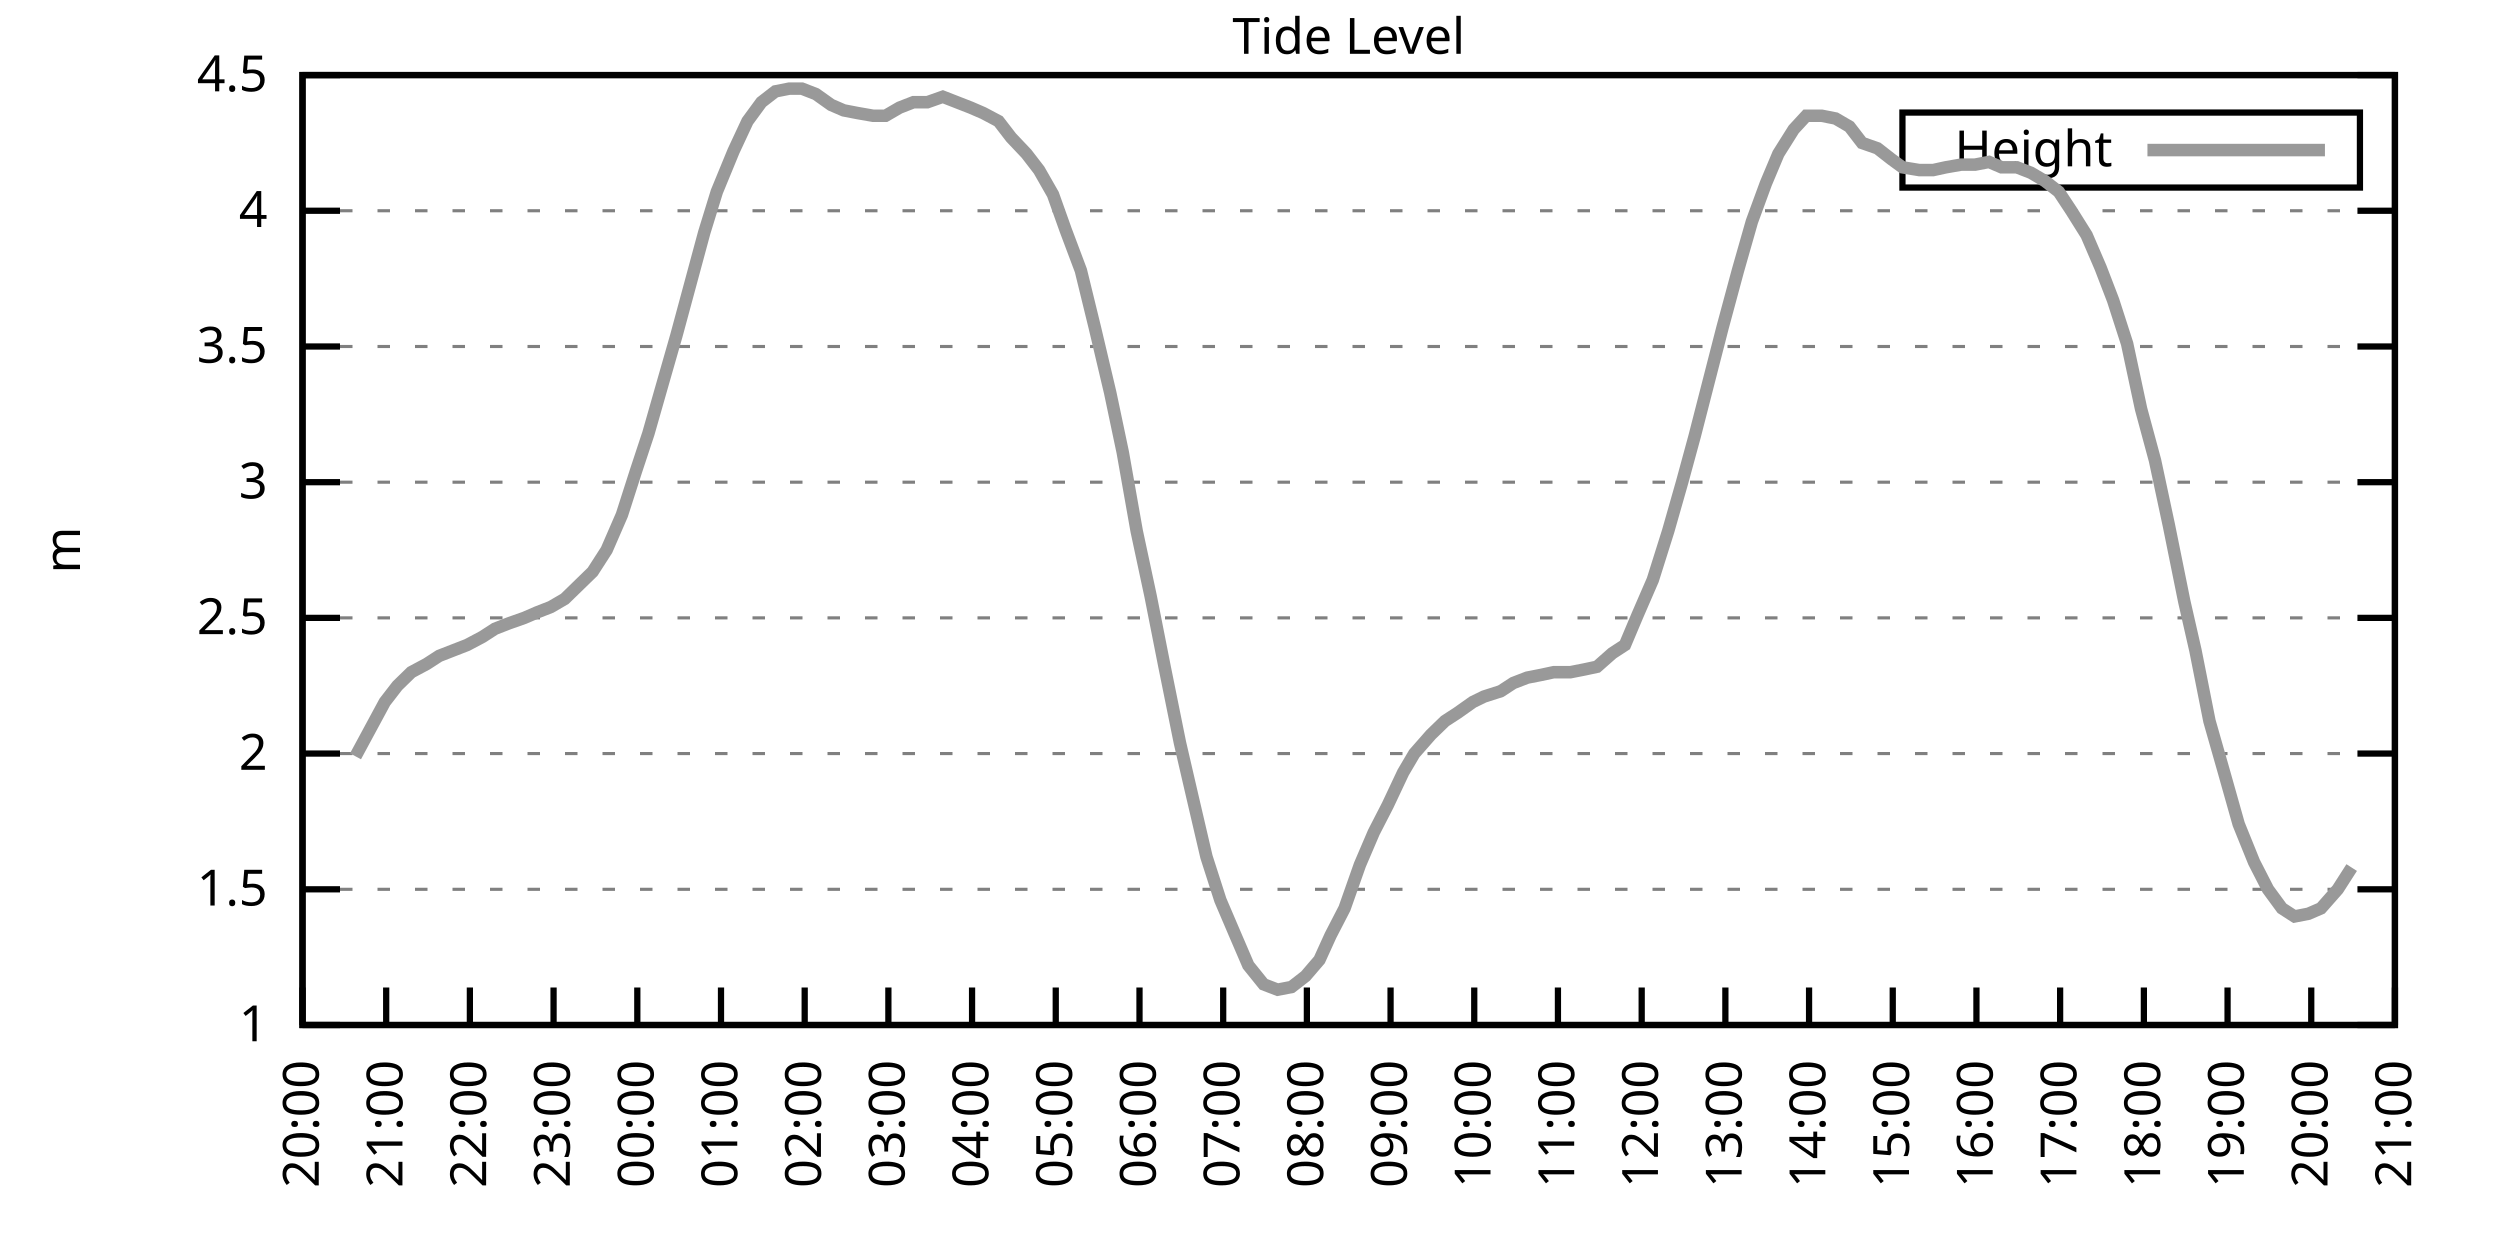
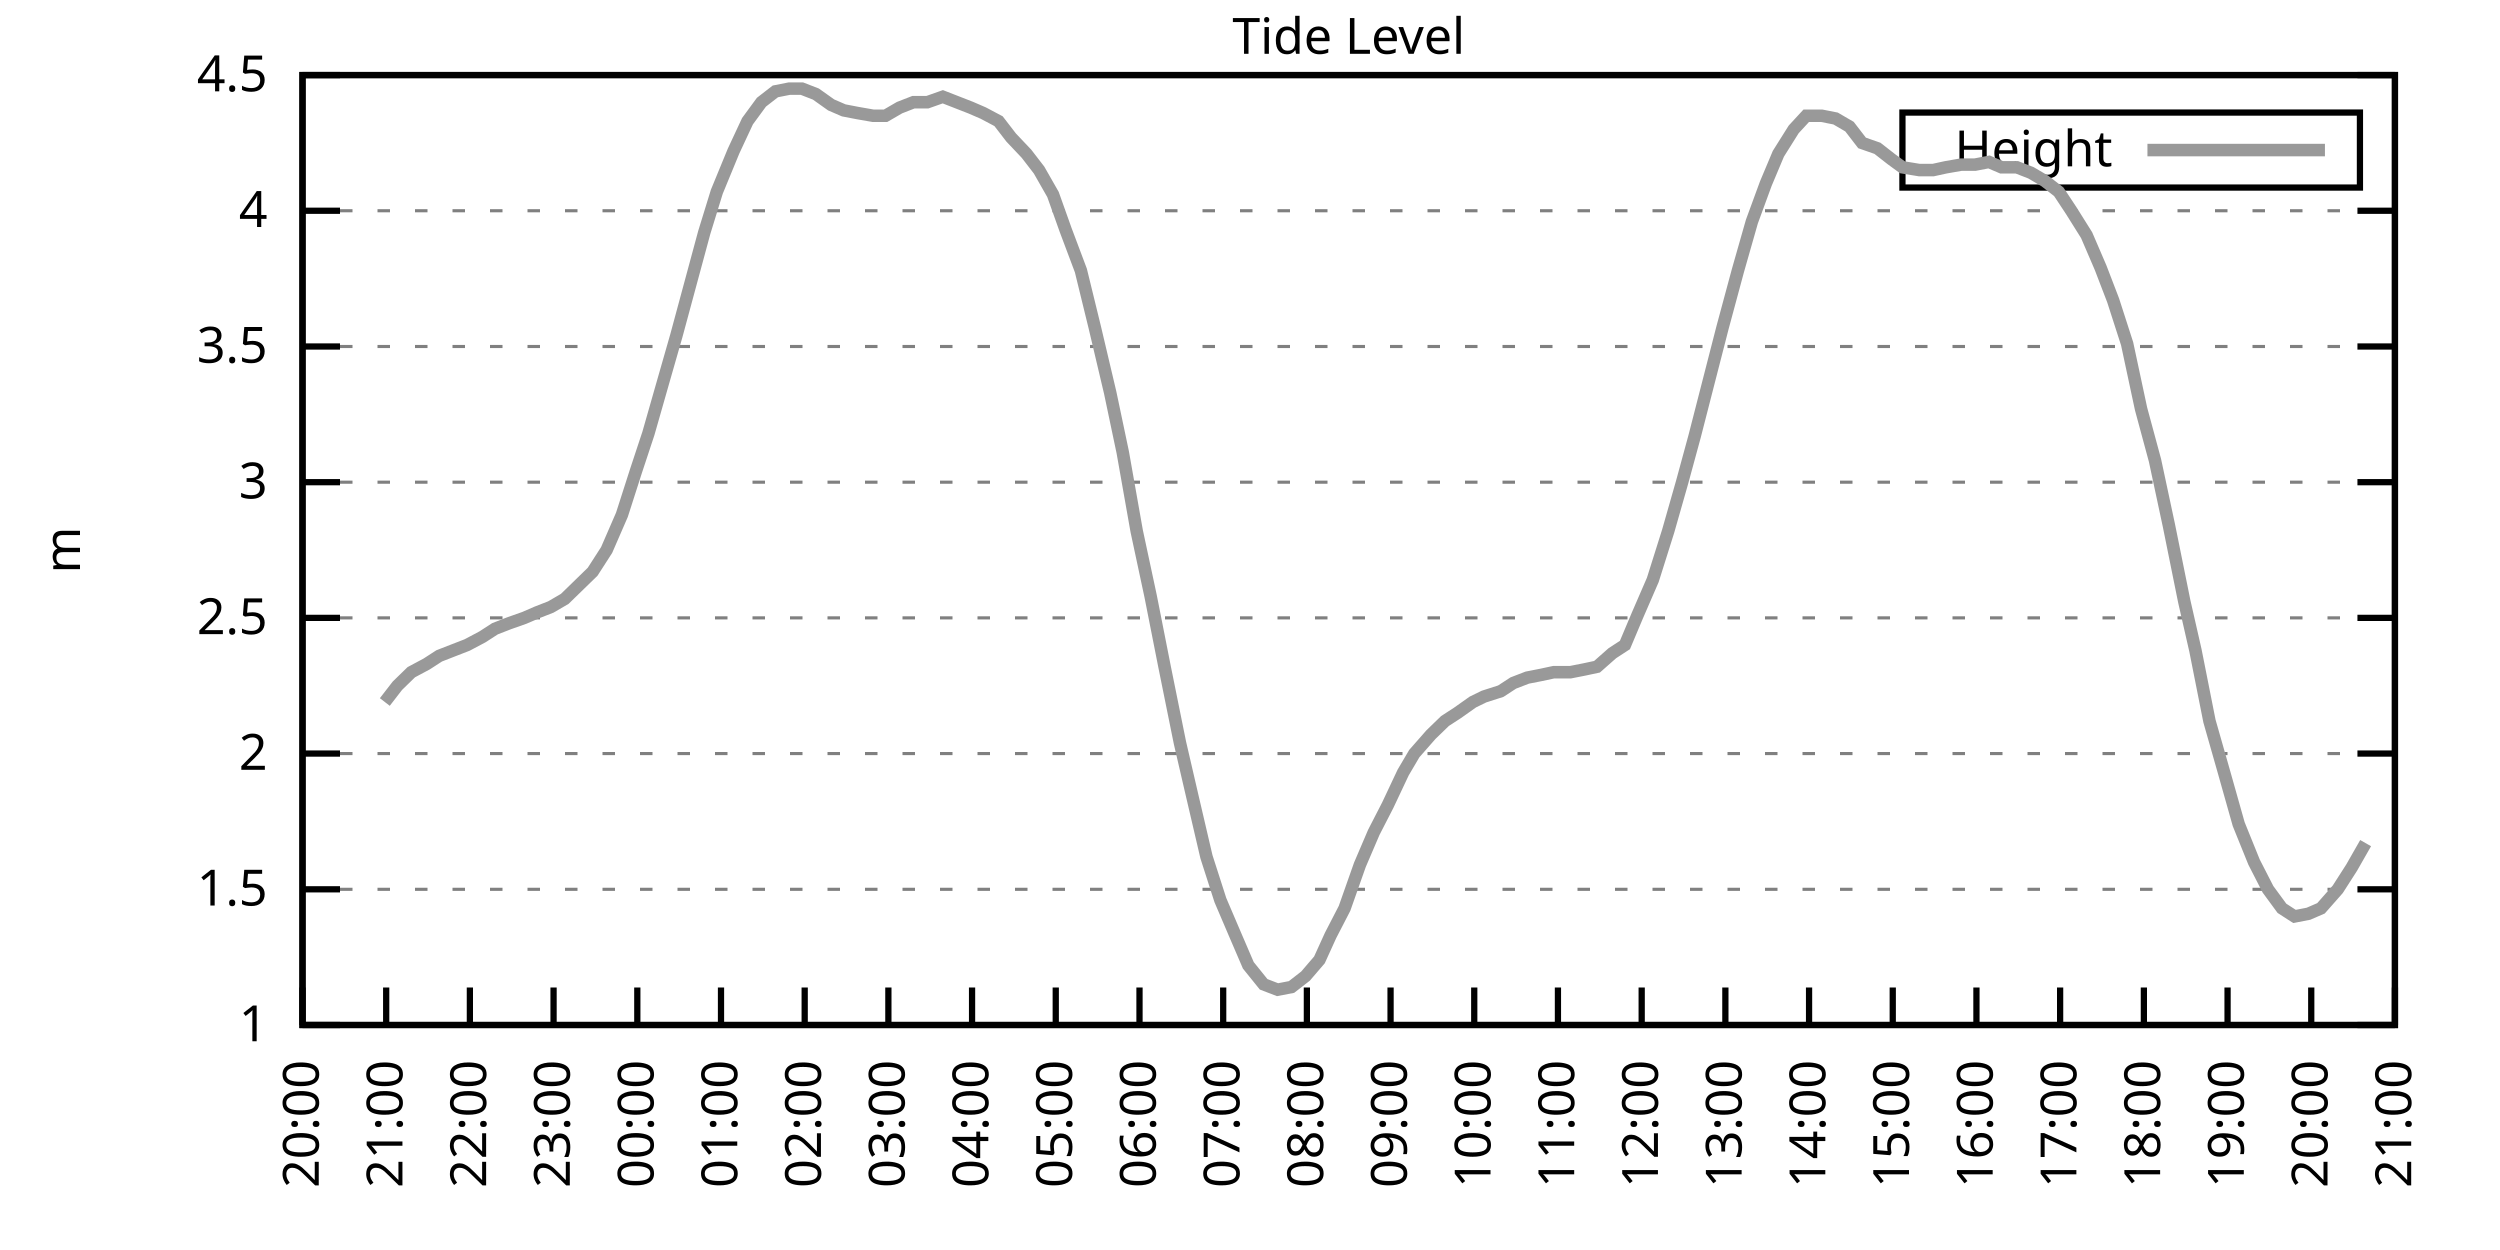
<svg xmlns="http://www.w3.org/2000/svg" xmlns:xlink="http://www.w3.org/1999/xlink" width="400" height="200" viewBox="0 0 400 200">
  <g id="gnuplot_canvas">
    <rect x="0" y="0" width="400" height="200" fill="none" />
    <defs>
      <circle id="gpDot" r="0.5" stroke-width="0.5" stroke="currentColor" />
      <path id="gpPt0" stroke-width="0.333" stroke="currentColor" d="M-1,0 h2 M0,-1 v2" />
      <path id="gpPt1" stroke-width="0.333" stroke="currentColor" d="M-1,-1 L1,1 M1,-1 L-1,1" />
      <path id="gpPt2" stroke-width="0.333" stroke="currentColor" d="M-1,0 L1,0 M0,-1 L0,1 M-1,-1 L1,1 M-1,1 L1,-1" />
      <rect id="gpPt3" stroke-width="0.333" stroke="currentColor" x="-1" y="-1" width="2" height="2" />
      <rect id="gpPt4" stroke-width="0.333" stroke="currentColor" fill="currentColor" x="-1" y="-1" width="2" height="2" />
      <circle id="gpPt5" stroke-width="0.333" stroke="currentColor" cx="0" cy="0" r="1" />
      <use xlink:href="#gpPt5" id="gpPt6" fill="currentColor" stroke="none" />
      <path id="gpPt7" stroke-width="0.333" stroke="currentColor" d="M0,-1.33 L-1.33,0.67 L1.33,0.67 z" />
      <use xlink:href="#gpPt7" id="gpPt8" fill="currentColor" stroke="none" />
      <use xlink:href="#gpPt7" id="gpPt9" stroke="currentColor" transform="rotate(180)" />
      <use xlink:href="#gpPt9" id="gpPt10" fill="currentColor" stroke="none" />
      <use xlink:href="#gpPt3" id="gpPt11" stroke="currentColor" transform="rotate(45)" />
      <use xlink:href="#gpPt11" id="gpPt12" fill="currentColor" stroke="none" />
      <path id="gpPt13" stroke-width="0.333" stroke="currentColor" d="M0,1.330 L1.265,0.411 L0.782,-1.067 L-0.782,-1.076 L-1.265,0.411 z" />
      <use xlink:href="#gpPt13" id="gpPt14" fill="currentColor" stroke="none" />
      <filter id="textbox" filterUnits="objectBoundingBox" x="0" y="0" height="1" width="1">
        <feFlood flood-color="white" flood-opacity="1" result="bgnd" />
        <feComposite in="SourceGraphic" in2="bgnd" operator="atop" />
      </filter>
      <filter id="greybox" filterUnits="objectBoundingBox" x="0" y="0" height="1" width="1">
        <feFlood flood-color="lightgrey" flood-opacity="1" result="grey" />
        <feComposite in="SourceGraphic" in2="grey" operator="atop" />
      </filter>
    </defs>
    <g fill="none" color="white" stroke="currentColor" stroke-width="1.00" stroke-linecap="butt" stroke-linejoin="miter">
</g>
    <g fill="none" color="black" stroke="currentColor" stroke-width="1.00" stroke-linecap="butt" stroke-linejoin="miter">
      <g stroke="none" shape-rendering="crispEdges">
        <polygon fill="rgb(255, 255, 255)" points="48.40,164.00 383.18,164.00 383.18,12.02 48.40,12.02 " />
      </g>
    </g>
    <g fill="none" color="black" stroke="currentColor" stroke-width="1.00" stroke-linecap="butt" stroke-linejoin="miter">
</g>
    <g fill="none" color="black" stroke="black" stroke-width="0.50" stroke-linecap="butt" stroke-linejoin="miter">
</g>
    <g fill="none" color="gray" stroke="currentColor" stroke-width="0.50" stroke-linecap="butt" stroke-linejoin="miter">
      <path stroke="gray" stroke-dasharray="2,4" class="gridline" d="M48.40,164.00 L383.19,164.00  " />
    </g>
    <g fill="none" color="gray" stroke="gray" stroke-width="1.00" stroke-linecap="butt" stroke-linejoin="miter">
</g>
    <g fill="none" color="black" stroke="currentColor" stroke-width="1.00" stroke-linecap="butt" stroke-linejoin="miter">
      <path stroke="black" d="M48.40,164.00 L54.40,164.00 M383.19,164.00 L377.19,164.00  " />
      <g transform="translate(42.80,166.60)" stroke="none" fill="black" font-family="Sans" font-size="8.00" text-anchor="end">
        <text>
          <tspan font-family="Sans"> 1</tspan>
        </text>
      </g>
    </g>
    <g fill="none" color="black" stroke="currentColor" stroke-width="1.00" stroke-linecap="butt" stroke-linejoin="miter">
</g>
    <g fill="none" color="black" stroke="black" stroke-width="0.50" stroke-linecap="butt" stroke-linejoin="miter">
</g>
    <g fill="none" color="gray" stroke="currentColor" stroke-width="0.50" stroke-linecap="butt" stroke-linejoin="miter">
      <path stroke="gray" stroke-dasharray="2,4" class="gridline" d="M48.40,142.29 L383.19,142.29  " />
    </g>
    <g fill="none" color="gray" stroke="gray" stroke-width="1.00" stroke-linecap="butt" stroke-linejoin="miter">
</g>
    <g fill="none" color="black" stroke="currentColor" stroke-width="1.00" stroke-linecap="butt" stroke-linejoin="miter">
      <path stroke="black" d="M48.40,142.29 L54.40,142.29 M383.19,142.29 L377.19,142.29  " />
      <g transform="translate(42.80,144.89)" stroke="none" fill="black" font-family="Sans" font-size="8.00" text-anchor="end">
        <text>
          <tspan font-family="Sans"> 1.5</tspan>
        </text>
      </g>
    </g>
    <g fill="none" color="black" stroke="currentColor" stroke-width="1.00" stroke-linecap="butt" stroke-linejoin="miter">
</g>
    <g fill="none" color="black" stroke="black" stroke-width="0.50" stroke-linecap="butt" stroke-linejoin="miter">
</g>
    <g fill="none" color="gray" stroke="currentColor" stroke-width="0.50" stroke-linecap="butt" stroke-linejoin="miter">
      <path stroke="gray" stroke-dasharray="2,4" class="gridline" d="M48.40,120.57 L383.19,120.57  " />
    </g>
    <g fill="none" color="gray" stroke="gray" stroke-width="1.00" stroke-linecap="butt" stroke-linejoin="miter">
</g>
    <g fill="none" color="black" stroke="currentColor" stroke-width="1.00" stroke-linecap="butt" stroke-linejoin="miter">
      <path stroke="black" d="M48.40,120.57 L54.40,120.57 M383.19,120.57 L377.19,120.57  " />
      <g transform="translate(42.80,123.17)" stroke="none" fill="black" font-family="Sans" font-size="8.00" text-anchor="end">
        <text>
          <tspan font-family="Sans"> 2</tspan>
        </text>
      </g>
    </g>
    <g fill="none" color="black" stroke="currentColor" stroke-width="1.00" stroke-linecap="butt" stroke-linejoin="miter">
</g>
    <g fill="none" color="black" stroke="black" stroke-width="0.50" stroke-linecap="butt" stroke-linejoin="miter">
</g>
    <g fill="none" color="gray" stroke="currentColor" stroke-width="0.50" stroke-linecap="butt" stroke-linejoin="miter">
      <path stroke="gray" stroke-dasharray="2,4" class="gridline" d="M48.40,98.86 L383.19,98.86  " />
    </g>
    <g fill="none" color="gray" stroke="gray" stroke-width="1.00" stroke-linecap="butt" stroke-linejoin="miter">
</g>
    <g fill="none" color="black" stroke="currentColor" stroke-width="1.00" stroke-linecap="butt" stroke-linejoin="miter">
      <path stroke="black" d="M48.40,98.86 L54.40,98.86 M383.19,98.86 L377.19,98.86  " />
      <g transform="translate(42.80,101.46)" stroke="none" fill="black" font-family="Sans" font-size="8.00" text-anchor="end">
        <text>
          <tspan font-family="Sans"> 2.5</tspan>
        </text>
      </g>
    </g>
    <g fill="none" color="black" stroke="currentColor" stroke-width="1.00" stroke-linecap="butt" stroke-linejoin="miter">
</g>
    <g fill="none" color="black" stroke="black" stroke-width="0.50" stroke-linecap="butt" stroke-linejoin="miter">
</g>
    <g fill="none" color="gray" stroke="currentColor" stroke-width="0.50" stroke-linecap="butt" stroke-linejoin="miter">
      <path stroke="gray" stroke-dasharray="2,4" class="gridline" d="M48.40,77.15 L383.19,77.15  " />
    </g>
    <g fill="none" color="gray" stroke="gray" stroke-width="1.00" stroke-linecap="butt" stroke-linejoin="miter">
</g>
    <g fill="none" color="black" stroke="currentColor" stroke-width="1.00" stroke-linecap="butt" stroke-linejoin="miter">
      <path stroke="black" d="M48.40,77.15 L54.40,77.15 M383.19,77.15 L377.19,77.15  " />
      <g transform="translate(42.80,79.75)" stroke="none" fill="black" font-family="Sans" font-size="8.00" text-anchor="end">
        <text>
          <tspan font-family="Sans"> 3</tspan>
        </text>
      </g>
    </g>
    <g fill="none" color="black" stroke="currentColor" stroke-width="1.00" stroke-linecap="butt" stroke-linejoin="miter">
</g>
    <g fill="none" color="black" stroke="black" stroke-width="0.50" stroke-linecap="butt" stroke-linejoin="miter">
</g>
    <g fill="none" color="gray" stroke="currentColor" stroke-width="0.50" stroke-linecap="butt" stroke-linejoin="miter">
      <path stroke="gray" stroke-dasharray="2,4" class="gridline" d="M48.40,55.44 L383.19,55.44  " />
    </g>
    <g fill="none" color="gray" stroke="gray" stroke-width="1.00" stroke-linecap="butt" stroke-linejoin="miter">
</g>
    <g fill="none" color="black" stroke="currentColor" stroke-width="1.00" stroke-linecap="butt" stroke-linejoin="miter">
      <path stroke="black" d="M48.40,55.44 L54.40,55.44 M383.19,55.44 L377.19,55.44  " />
      <g transform="translate(42.80,58.04)" stroke="none" fill="black" font-family="Sans" font-size="8.00" text-anchor="end">
        <text>
          <tspan font-family="Sans"> 3.5</tspan>
        </text>
      </g>
    </g>
    <g fill="none" color="black" stroke="currentColor" stroke-width="1.00" stroke-linecap="butt" stroke-linejoin="miter">
</g>
    <g fill="none" color="black" stroke="black" stroke-width="0.50" stroke-linecap="butt" stroke-linejoin="miter">
</g>
    <g fill="none" color="gray" stroke="currentColor" stroke-width="0.50" stroke-linecap="butt" stroke-linejoin="miter">
      <path stroke="gray" stroke-dasharray="2,4" class="gridline" d="M48.40,33.72 L383.19,33.72  " />
    </g>
    <g fill="none" color="gray" stroke="gray" stroke-width="1.00" stroke-linecap="butt" stroke-linejoin="miter">
</g>
    <g fill="none" color="black" stroke="currentColor" stroke-width="1.00" stroke-linecap="butt" stroke-linejoin="miter">
      <path stroke="black" d="M48.40,33.72 L54.40,33.72 M383.19,33.72 L377.19,33.72  " />
      <g transform="translate(42.80,36.32)" stroke="none" fill="black" font-family="Sans" font-size="8.00" text-anchor="end">
        <text>
          <tspan font-family="Sans"> 4</tspan>
        </text>
      </g>
    </g>
    <g fill="none" color="black" stroke="currentColor" stroke-width="1.00" stroke-linecap="butt" stroke-linejoin="miter">
</g>
    <g fill="none" color="black" stroke="black" stroke-width="0.50" stroke-linecap="butt" stroke-linejoin="miter">
</g>
    <g fill="none" color="gray" stroke="currentColor" stroke-width="0.50" stroke-linecap="butt" stroke-linejoin="miter">
      <path stroke="gray" stroke-dasharray="2,4" class="gridline" d="M48.40,12.01 L383.19,12.01  " />
    </g>
    <g fill="none" color="gray" stroke="gray" stroke-width="1.00" stroke-linecap="butt" stroke-linejoin="miter">
</g>
    <g fill="none" color="black" stroke="currentColor" stroke-width="1.00" stroke-linecap="butt" stroke-linejoin="miter">
      <path stroke="black" d="M48.40,12.01 L54.40,12.01 M383.19,12.01 L377.19,12.01  " />
      <g transform="translate(42.80,14.61)" stroke="none" fill="black" font-family="Sans" font-size="8.00" text-anchor="end">
        <text>
          <tspan font-family="Sans"> 4.5</tspan>
        </text>
      </g>
    </g>
    <g fill="none" color="black" stroke="currentColor" stroke-width="1.00" stroke-linecap="butt" stroke-linejoin="miter">
      <path stroke="black" d="M48.40,164.00 L48.40,158.00  " />
      <g transform="translate(51.00,169.60) rotate(270.00)" stroke="none" fill="black" font-family="Sans" font-size="8.00" text-anchor="end">
        <text>
          <tspan font-family="Sans">20:00</tspan>
        </text>
      </g>
    </g>
    <g fill="none" color="black" stroke="currentColor" stroke-width="1.00" stroke-linecap="butt" stroke-linejoin="miter">
      <path stroke="black" d="M61.79,164.00 L61.79,158.00  " />
      <g transform="translate(64.39,169.60) rotate(270.00)" stroke="none" fill="black" font-family="Sans" font-size="8.00" text-anchor="end">
        <text>
          <tspan font-family="Sans">21:00</tspan>
        </text>
      </g>
    </g>
    <g fill="none" color="black" stroke="currentColor" stroke-width="1.00" stroke-linecap="butt" stroke-linejoin="miter">
      <path stroke="black" d="M75.18,164.00 L75.18,158.00  " />
      <g transform="translate(77.78,169.60) rotate(270.00)" stroke="none" fill="black" font-family="Sans" font-size="8.00" text-anchor="end">
        <text>
          <tspan font-family="Sans">22:00</tspan>
        </text>
      </g>
    </g>
    <g fill="none" color="black" stroke="currentColor" stroke-width="1.00" stroke-linecap="butt" stroke-linejoin="miter">
      <path stroke="black" d="M88.57,164.00 L88.57,158.00  " />
      <g transform="translate(91.17,169.60) rotate(270.00)" stroke="none" fill="black" font-family="Sans" font-size="8.00" text-anchor="end">
        <text>
          <tspan font-family="Sans">23:00</tspan>
        </text>
      </g>
    </g>
    <g fill="none" color="black" stroke="currentColor" stroke-width="1.00" stroke-linecap="butt" stroke-linejoin="miter">
      <path stroke="black" d="M101.97,164.00 L101.97,158.00  " />
      <g transform="translate(104.57,169.60) rotate(270.00)" stroke="none" fill="black" font-family="Sans" font-size="8.00" text-anchor="end">
        <text>
          <tspan font-family="Sans">00:00</tspan>
        </text>
      </g>
    </g>
    <g fill="none" color="black" stroke="currentColor" stroke-width="1.00" stroke-linecap="butt" stroke-linejoin="miter">
      <path stroke="black" d="M115.36,164.00 L115.36,158.00  " />
      <g transform="translate(117.96,169.60) rotate(270.00)" stroke="none" fill="black" font-family="Sans" font-size="8.00" text-anchor="end">
        <text>
          <tspan font-family="Sans">01:00</tspan>
        </text>
      </g>
    </g>
    <g fill="none" color="black" stroke="currentColor" stroke-width="1.00" stroke-linecap="butt" stroke-linejoin="miter">
      <path stroke="black" d="M128.75,164.00 L128.75,158.00  " />
      <g transform="translate(131.35,169.60) rotate(270.00)" stroke="none" fill="black" font-family="Sans" font-size="8.00" text-anchor="end">
        <text>
          <tspan font-family="Sans">02:00</tspan>
        </text>
      </g>
    </g>
    <g fill="none" color="black" stroke="currentColor" stroke-width="1.00" stroke-linecap="butt" stroke-linejoin="miter">
      <path stroke="black" d="M142.14,164.00 L142.14,158.00  " />
      <g transform="translate(144.74,169.60) rotate(270.00)" stroke="none" fill="black" font-family="Sans" font-size="8.00" text-anchor="end">
        <text>
          <tspan font-family="Sans">03:00</tspan>
        </text>
      </g>
    </g>
    <g fill="none" color="black" stroke="currentColor" stroke-width="1.00" stroke-linecap="butt" stroke-linejoin="miter">
      <path stroke="black" d="M155.53,164.00 L155.53,158.00  " />
      <g transform="translate(158.13,169.60) rotate(270.00)" stroke="none" fill="black" font-family="Sans" font-size="8.00" text-anchor="end">
        <text>
          <tspan font-family="Sans">04:00</tspan>
        </text>
      </g>
    </g>
    <g fill="none" color="black" stroke="currentColor" stroke-width="1.00" stroke-linecap="butt" stroke-linejoin="miter">
      <path stroke="black" d="M168.92,164.00 L168.92,158.00  " />
      <g transform="translate(171.52,169.60) rotate(270.00)" stroke="none" fill="black" font-family="Sans" font-size="8.00" text-anchor="end">
        <text>
          <tspan font-family="Sans">05:00</tspan>
        </text>
      </g>
    </g>
    <g fill="none" color="black" stroke="currentColor" stroke-width="1.00" stroke-linecap="butt" stroke-linejoin="miter">
      <path stroke="black" d="M182.32,164.00 L182.32,158.00  " />
      <g transform="translate(184.92,169.60) rotate(270.00)" stroke="none" fill="black" font-family="Sans" font-size="8.00" text-anchor="end">
        <text>
          <tspan font-family="Sans">06:00</tspan>
        </text>
      </g>
    </g>
    <g fill="none" color="black" stroke="currentColor" stroke-width="1.00" stroke-linecap="butt" stroke-linejoin="miter">
      <path stroke="black" d="M195.71,164.00 L195.71,158.00  " />
      <g transform="translate(198.31,169.60) rotate(270.00)" stroke="none" fill="black" font-family="Sans" font-size="8.00" text-anchor="end">
        <text>
          <tspan font-family="Sans">07:00</tspan>
        </text>
      </g>
    </g>
    <g fill="none" color="black" stroke="currentColor" stroke-width="1.00" stroke-linecap="butt" stroke-linejoin="miter">
      <path stroke="black" d="M209.10,164.00 L209.10,158.00  " />
      <g transform="translate(211.70,169.60) rotate(270.00)" stroke="none" fill="black" font-family="Sans" font-size="8.00" text-anchor="end">
        <text>
          <tspan font-family="Sans">08:00</tspan>
        </text>
      </g>
    </g>
    <g fill="none" color="black" stroke="currentColor" stroke-width="1.00" stroke-linecap="butt" stroke-linejoin="miter">
      <path stroke="black" d="M222.49,164.00 L222.49,158.00  " />
      <g transform="translate(225.09,169.60) rotate(270.00)" stroke="none" fill="black" font-family="Sans" font-size="8.00" text-anchor="end">
        <text>
          <tspan font-family="Sans">09:00</tspan>
        </text>
      </g>
    </g>
    <g fill="none" color="black" stroke="currentColor" stroke-width="1.00" stroke-linecap="butt" stroke-linejoin="miter">
      <path stroke="black" d="M235.88,164.00 L235.88,158.00  " />
      <g transform="translate(238.48,169.60) rotate(270.00)" stroke="none" fill="black" font-family="Sans" font-size="8.00" text-anchor="end">
        <text>
          <tspan font-family="Sans">10:00</tspan>
        </text>
      </g>
    </g>
    <g fill="none" color="black" stroke="currentColor" stroke-width="1.00" stroke-linecap="butt" stroke-linejoin="miter">
      <path stroke="black" d="M249.27,164.00 L249.27,158.00  " />
      <g transform="translate(251.87,169.60) rotate(270.00)" stroke="none" fill="black" font-family="Sans" font-size="8.00" text-anchor="end">
        <text>
          <tspan font-family="Sans">11:00</tspan>
        </text>
      </g>
    </g>
    <g fill="none" color="black" stroke="currentColor" stroke-width="1.00" stroke-linecap="butt" stroke-linejoin="miter">
      <path stroke="black" d="M262.67,164.00 L262.67,158.00  " />
      <g transform="translate(265.27,169.60) rotate(270.00)" stroke="none" fill="black" font-family="Sans" font-size="8.00" text-anchor="end">
        <text>
          <tspan font-family="Sans">12:00</tspan>
        </text>
      </g>
    </g>
    <g fill="none" color="black" stroke="currentColor" stroke-width="1.00" stroke-linecap="butt" stroke-linejoin="miter">
      <path stroke="black" d="M276.06,164.00 L276.06,158.00  " />
      <g transform="translate(278.66,169.60) rotate(270.00)" stroke="none" fill="black" font-family="Sans" font-size="8.00" text-anchor="end">
        <text>
          <tspan font-family="Sans">13:00</tspan>
        </text>
      </g>
    </g>
    <g fill="none" color="black" stroke="currentColor" stroke-width="1.00" stroke-linecap="butt" stroke-linejoin="miter">
      <path stroke="black" d="M289.45,164.00 L289.45,158.00  " />
      <g transform="translate(292.05,169.60) rotate(270.00)" stroke="none" fill="black" font-family="Sans" font-size="8.00" text-anchor="end">
        <text>
          <tspan font-family="Sans">14:00</tspan>
        </text>
      </g>
    </g>
    <g fill="none" color="black" stroke="currentColor" stroke-width="1.00" stroke-linecap="butt" stroke-linejoin="miter">
      <path stroke="black" d="M302.84,164.00 L302.84,158.00  " />
      <g transform="translate(305.44,169.60) rotate(270.00)" stroke="none" fill="black" font-family="Sans" font-size="8.00" text-anchor="end">
        <text>
          <tspan font-family="Sans">15:00</tspan>
        </text>
      </g>
    </g>
    <g fill="none" color="black" stroke="currentColor" stroke-width="1.00" stroke-linecap="butt" stroke-linejoin="miter">
      <path stroke="black" d="M316.23,164.00 L316.23,158.00  " />
      <g transform="translate(318.83,169.60) rotate(270.00)" stroke="none" fill="black" font-family="Sans" font-size="8.00" text-anchor="end">
        <text>
          <tspan font-family="Sans">16:00</tspan>
        </text>
      </g>
    </g>
    <g fill="none" color="black" stroke="currentColor" stroke-width="1.00" stroke-linecap="butt" stroke-linejoin="miter">
      <path stroke="black" d="M329.62,164.00 L329.62,158.00  " />
      <g transform="translate(332.22,169.60) rotate(270.00)" stroke="none" fill="black" font-family="Sans" font-size="8.00" text-anchor="end">
        <text>
          <tspan font-family="Sans">17:00</tspan>
        </text>
      </g>
    </g>
    <g fill="none" color="black" stroke="currentColor" stroke-width="1.00" stroke-linecap="butt" stroke-linejoin="miter">
      <path stroke="black" d="M343.02,164.00 L343.02,158.00  " />
      <g transform="translate(345.62,169.60) rotate(270.00)" stroke="none" fill="black" font-family="Sans" font-size="8.00" text-anchor="end">
        <text>
          <tspan font-family="Sans">18:00</tspan>
        </text>
      </g>
    </g>
    <g fill="none" color="black" stroke="currentColor" stroke-width="1.00" stroke-linecap="butt" stroke-linejoin="miter">
      <path stroke="black" d="M356.41,164.00 L356.41,158.00  " />
      <g transform="translate(359.01,169.60) rotate(270.00)" stroke="none" fill="black" font-family="Sans" font-size="8.00" text-anchor="end">
        <text>
          <tspan font-family="Sans">19:00</tspan>
        </text>
      </g>
    </g>
    <g fill="none" color="black" stroke="currentColor" stroke-width="1.00" stroke-linecap="butt" stroke-linejoin="miter">
      <path stroke="black" d="M369.80,164.00 L369.80,158.00  " />
      <g transform="translate(372.40,169.60) rotate(270.00)" stroke="none" fill="black" font-family="Sans" font-size="8.00" text-anchor="end">
        <text>
          <tspan font-family="Sans">20:00</tspan>
        </text>
      </g>
    </g>
    <g fill="none" color="black" stroke="currentColor" stroke-width="1.00" stroke-linecap="butt" stroke-linejoin="miter">
      <path stroke="black" d="M383.19,164.00 L383.19,158.00  " />
      <g transform="translate(385.79,169.60) rotate(270.00)" stroke="none" fill="black" font-family="Sans" font-size="8.00" text-anchor="end">
        <text>
          <tspan font-family="Sans">21:00</tspan>
        </text>
      </g>
    </g>
    <g fill="none" color="black" stroke="currentColor" stroke-width="1.00" stroke-linecap="butt" stroke-linejoin="miter">
</g>
    <g fill="none" color="black" stroke="currentColor" stroke-width="1.00" stroke-linecap="butt" stroke-linejoin="miter">
      <path stroke="black" d="M48.40,12.01 L48.40,164.00 L383.19,164.00 L383.19,12.01 L48.40,12.01 Z  " />
    </g>
    <g fill="none" color="black" stroke="currentColor" stroke-width="1.00" stroke-linecap="butt" stroke-linejoin="miter">
</g>
    <g fill="none" color="black" stroke="currentColor" stroke-width="1.00" stroke-linecap="butt" stroke-linejoin="miter">
      <path stroke="black" d="M304.39,30.01 L304.39,18.01 L377.59,18.01 L377.59,30.01 L304.39,30.01 Z  " />
    </g>
    <g id="Tide_level_plot_1">
      <g fill="none" color="white" stroke="black" stroke-width="2.00" stroke-linecap="butt" stroke-linejoin="miter">
</g>
      <g fill="none" color="black" stroke="currentColor" stroke-width="2.00" stroke-linecap="butt" stroke-linejoin="miter">
        <g transform="translate(337.99,26.61)" stroke="none" fill="black" font-family="Sans" font-size="8.00" text-anchor="end">
          <text>
            <tspan font-family="Sans">Height</tspan>
          </text>
        </g>
      </g>
      <g fill="none" color="black" stroke="currentColor" stroke-width="2.00" stroke-linecap="butt" stroke-linejoin="miter">
-         <path stroke="rgb(153, 153, 153)" d="M343.59,24.01 L371.99,24.01 M56.88,121.01 L61.57,112.32 L63.58,109.72 L65.81,107.55 L68.26,106.24 L70.27,104.94   L72.50,104.07 L74.74,103.20 L77.19,101.90 L79.20,100.60 L81.43,99.73 L83.89,98.86 L85.90,97.99 L88.13,97.12   L90.36,95.82 L92.59,93.65 L94.82,91.48 L97.06,88.00 L99.51,82.36 L101.74,75.41 L103.75,69.33 L105.98,61.52   L108.22,53.70 L110.45,45.45 L112.68,37.20 L114.69,30.68 L117.37,24.17 L119.60,19.39 L121.83,16.35 L124.06,14.62   L126.29,14.18 L128.30,14.18 L130.54,15.05 L132.99,16.79 L135.00,17.66 L137.23,18.09 L139.69,18.52 L141.69,18.52   L143.93,17.22 L146.16,16.35 L148.39,16.35 L150.85,15.48 L153.08,16.35 L155.31,17.22 L157.32,18.09 L159.77,19.39   L161.78,22.00 L164.24,24.60 L166.25,27.21 L168.48,31.12 L170.49,36.76 L172.94,43.28 L175.17,52.40 L177.63,62.82   L179.64,72.37 L181.87,84.97 L184.10,95.39 L186.33,106.68 L188.79,118.84 L190.80,127.52 L193.03,137.08 L195.26,144.02   L197.49,149.24 L199.73,154.45 L202.18,157.49 L204.41,158.35 L206.64,157.92 L208.88,156.18 L211.11,153.58 L212.89,149.67   L215.13,145.33 L217.58,138.38 L219.81,133.17 L222.04,128.83 L224.50,123.61 L226.29,120.57 L228.96,117.53 L231.20,115.36   L233.20,114.06 L235.66,112.32 L237.44,111.45 L240.12,110.59 L242.13,109.28 L244.36,108.42 L246.60,107.98 L248.60,107.55   L251.28,107.55 L253.51,107.11 L255.52,106.68 L257.98,104.51 L259.99,103.20 L262.00,98.43 L264.45,92.78 L266.91,84.97   L269.14,77.15 L271.15,69.77 L273.38,61.08 L275.61,52.40 L278.07,43.28 L280.30,35.46 L282.53,29.38 L284.54,24.60   L286.99,20.70 L289.00,18.52 L291.46,18.52 L293.69,18.96 L295.92,20.26 L297.93,22.87 L300.39,23.73 L302.62,25.47   L304.40,26.77 L307.08,27.21 L309.31,27.21 L311.32,26.77 L313.78,26.34 L316.01,26.34 L318.24,25.91 L320.25,26.77   L322.70,26.77 L324.94,27.64 L327.17,28.95 L329.40,30.68 L331.41,33.72 L333.86,37.63 L336.10,42.84 L338.10,48.05   L340.34,55.00 L342.57,65.42 L344.80,73.67 L347.03,84.10 L349.49,96.26 L351.27,104.07 L353.51,115.36 L355.74,123.18   L358.19,131.86 L360.65,137.94 L362.88,142.29 L365.11,145.33 L367.12,146.63 L369.35,146.20 L371.36,145.33 L374.04,142.29   L376.27,138.81  " />
+         <path stroke="rgb(153, 153, 153)" d="M343.59,24.01 L371.99,24.01 M61.57,112.32 L63.58,109.72 L65.81,107.55 L68.26,106.24 L70.27,104.94 L72.50,104.07   L74.74,103.20 L77.19,101.90 L79.20,100.60 L81.43,99.73 L83.89,98.86 L85.90,97.99 L88.13,97.12 L90.36,95.82   L92.59,93.65 L94.82,91.48 L97.06,88.00 L99.51,82.36 L101.74,75.41 L103.75,69.33 L105.98,61.52 L108.22,53.70   L110.45,45.45 L112.68,37.20 L114.69,30.68 L117.37,24.17 L119.60,19.39 L121.83,16.35 L124.06,14.62 L126.29,14.18   L128.30,14.18 L130.54,15.05 L132.99,16.79 L135.00,17.66 L137.23,18.09 L139.69,18.52 L141.69,18.52 L143.93,17.22   L146.16,16.35 L148.39,16.35 L150.85,15.48 L153.08,16.35 L155.31,17.22 L157.32,18.09 L159.77,19.39 L161.78,22.00   L164.24,24.60 L166.25,27.21 L168.48,31.12 L170.49,36.76 L172.94,43.28 L175.17,52.40 L177.63,62.82 L179.64,72.37   L181.87,84.97 L184.10,95.39 L186.33,106.68 L188.79,118.84 L190.80,127.52 L193.03,137.08 L195.26,144.02 L197.49,149.24   L199.73,154.45 L202.18,157.49 L204.41,158.35 L206.64,157.92 L208.88,156.18 L211.11,153.58 L212.89,149.67 L215.13,145.33   L217.58,138.38 L219.81,133.17 L222.04,128.83 L224.50,123.61 L226.29,120.57 L228.96,117.53 L231.20,115.36 L233.20,114.06   L235.66,112.32 L237.44,111.45 L240.12,110.59 L242.13,109.28 L244.36,108.42 L246.60,107.98 L248.60,107.55 L251.28,107.55   L253.51,107.11 L255.52,106.68 L257.98,104.51 L259.99,103.20 L262.00,98.43 L264.45,92.78 L266.91,84.97 L269.14,77.15   L271.15,69.77 L273.38,61.08 L275.61,52.40 L278.07,43.28 L280.30,35.46 L282.53,29.38 L284.54,24.60 L286.99,20.70   L289.00,18.52 L291.46,18.52 L293.69,18.96 L295.92,20.26 L297.93,22.87 L300.39,23.73 L302.62,25.47 L304.40,26.77   L307.08,27.21 L309.31,27.21 L311.32,26.77 L313.78,26.34 L316.01,26.34 L318.24,25.91 L320.25,26.77 L322.70,26.77   L324.94,27.64 L327.17,28.95 L329.40,30.68 L331.41,33.72 L333.86,37.63 L336.10,42.84 L338.10,48.05 L340.34,55.00   L342.57,65.42 L344.80,73.67 L347.03,84.10 L349.49,96.26 L351.27,104.07 L353.51,115.36 L355.74,123.18 L358.19,131.86   L360.65,137.94 L362.88,142.29 L365.11,145.33 L367.12,146.63 L369.35,146.20 L371.36,145.33 L374.04,142.29 L376.27,138.81   L378.50,134.90  " />
      </g>
    </g>
    <g fill="none" color="black" stroke="currentColor" stroke-width="2.00" stroke-linecap="butt" stroke-linejoin="miter">
</g>
    <g fill="none" color="black" stroke="black" stroke-width="1.00" stroke-linecap="butt" stroke-linejoin="miter">
</g>
    <g fill="none" color="black" stroke="currentColor" stroke-width="1.00" stroke-linecap="butt" stroke-linejoin="miter">
      <path stroke="black" d="M48.40,12.01 L48.40,164.00 L383.19,164.00 L383.19,12.01 L48.40,12.01 Z  " />
      <g transform="translate(12.80,88.01) rotate(270.00)" stroke="none" fill="black" font-family="Sans" font-size="8.00" text-anchor="middle">
        <text>
          <tspan font-family="Sans">m</tspan>
        </text>
      </g>
    </g>
    <g fill="none" color="black" stroke="currentColor" stroke-width="1.00" stroke-linecap="butt" stroke-linejoin="miter">
</g>
    <g fill="none" color="black" stroke="currentColor" stroke-width="1.00" stroke-linecap="butt" stroke-linejoin="miter">
      <g transform="translate(215.79,8.61)" stroke="none" fill="black" font-family="Sans" font-size="8.00" text-anchor="middle">
        <text>
          <tspan font-family="Sans">Tide Level</tspan>
        </text>
      </g>
    </g>
    <g fill="none" color="black" stroke="currentColor" stroke-width="1.00" stroke-linecap="butt" stroke-linejoin="miter">
</g>
  </g>
</svg>
